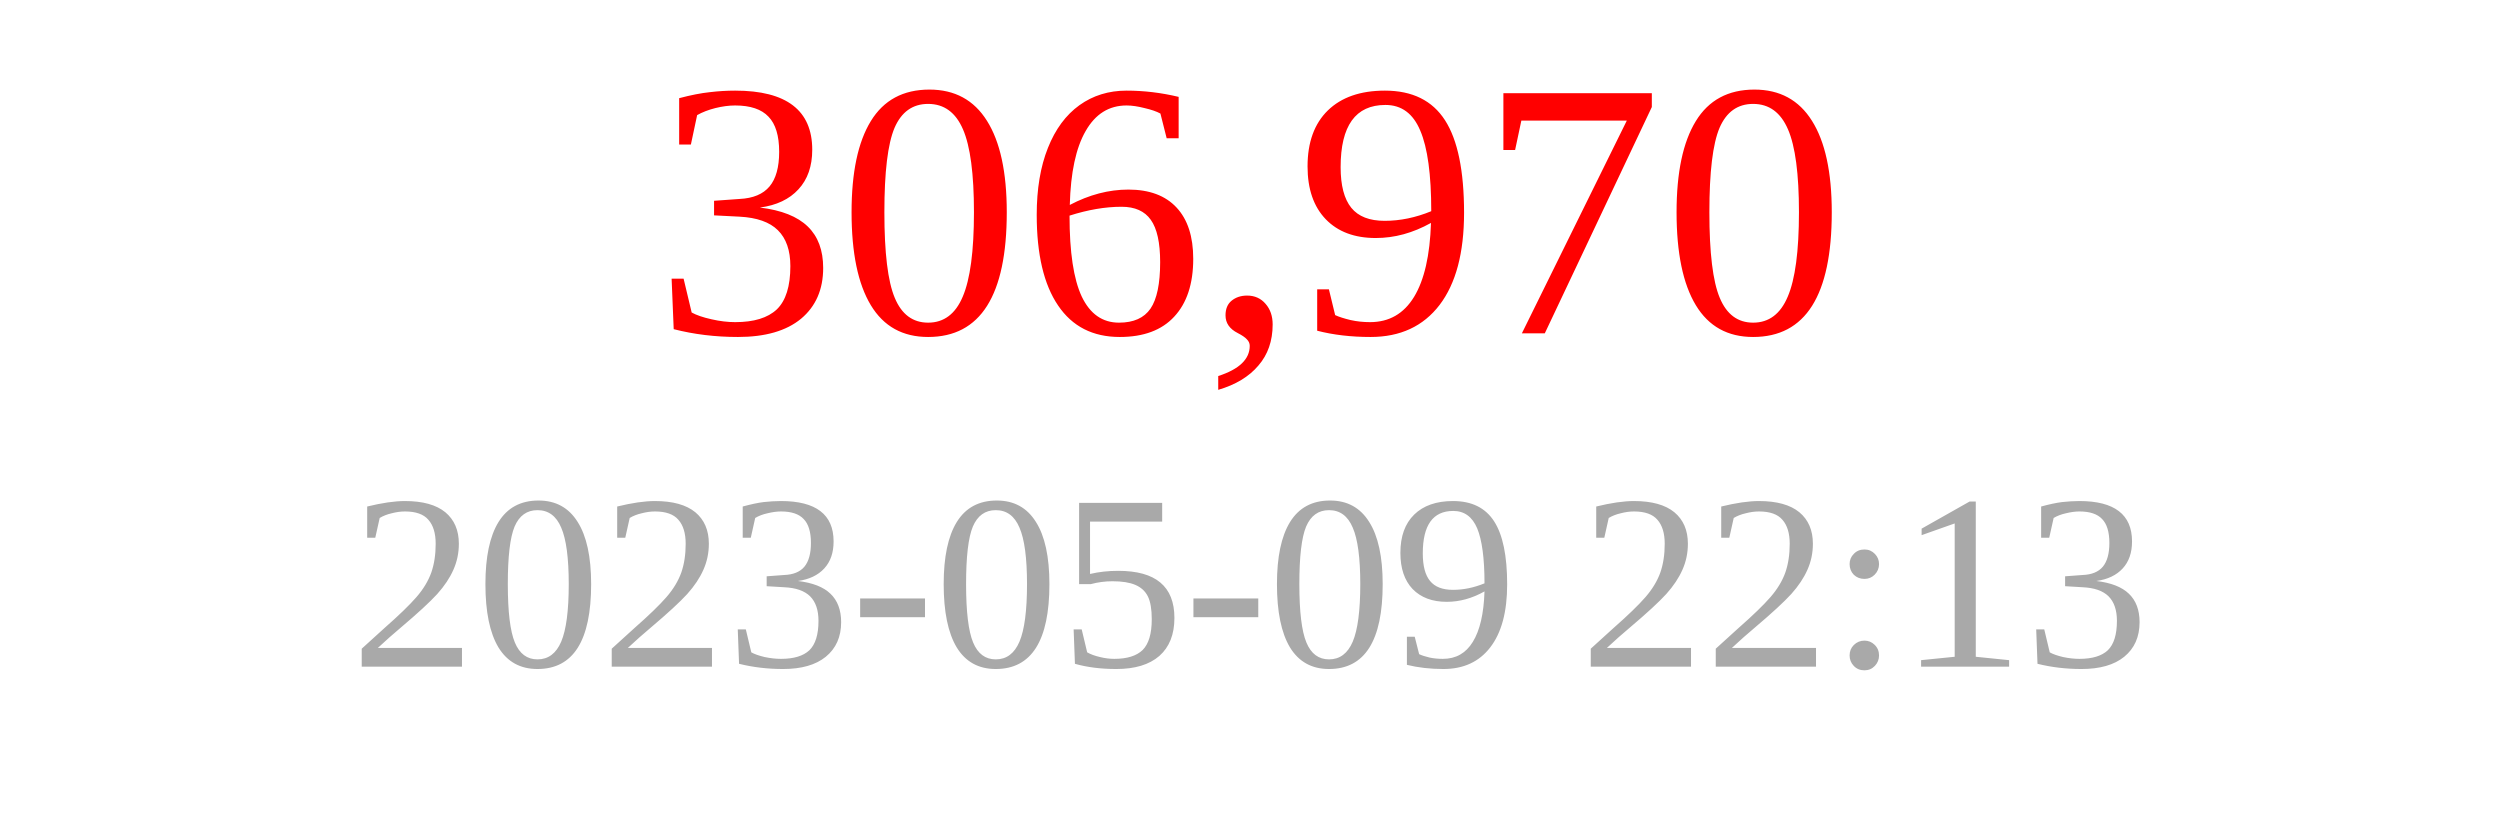
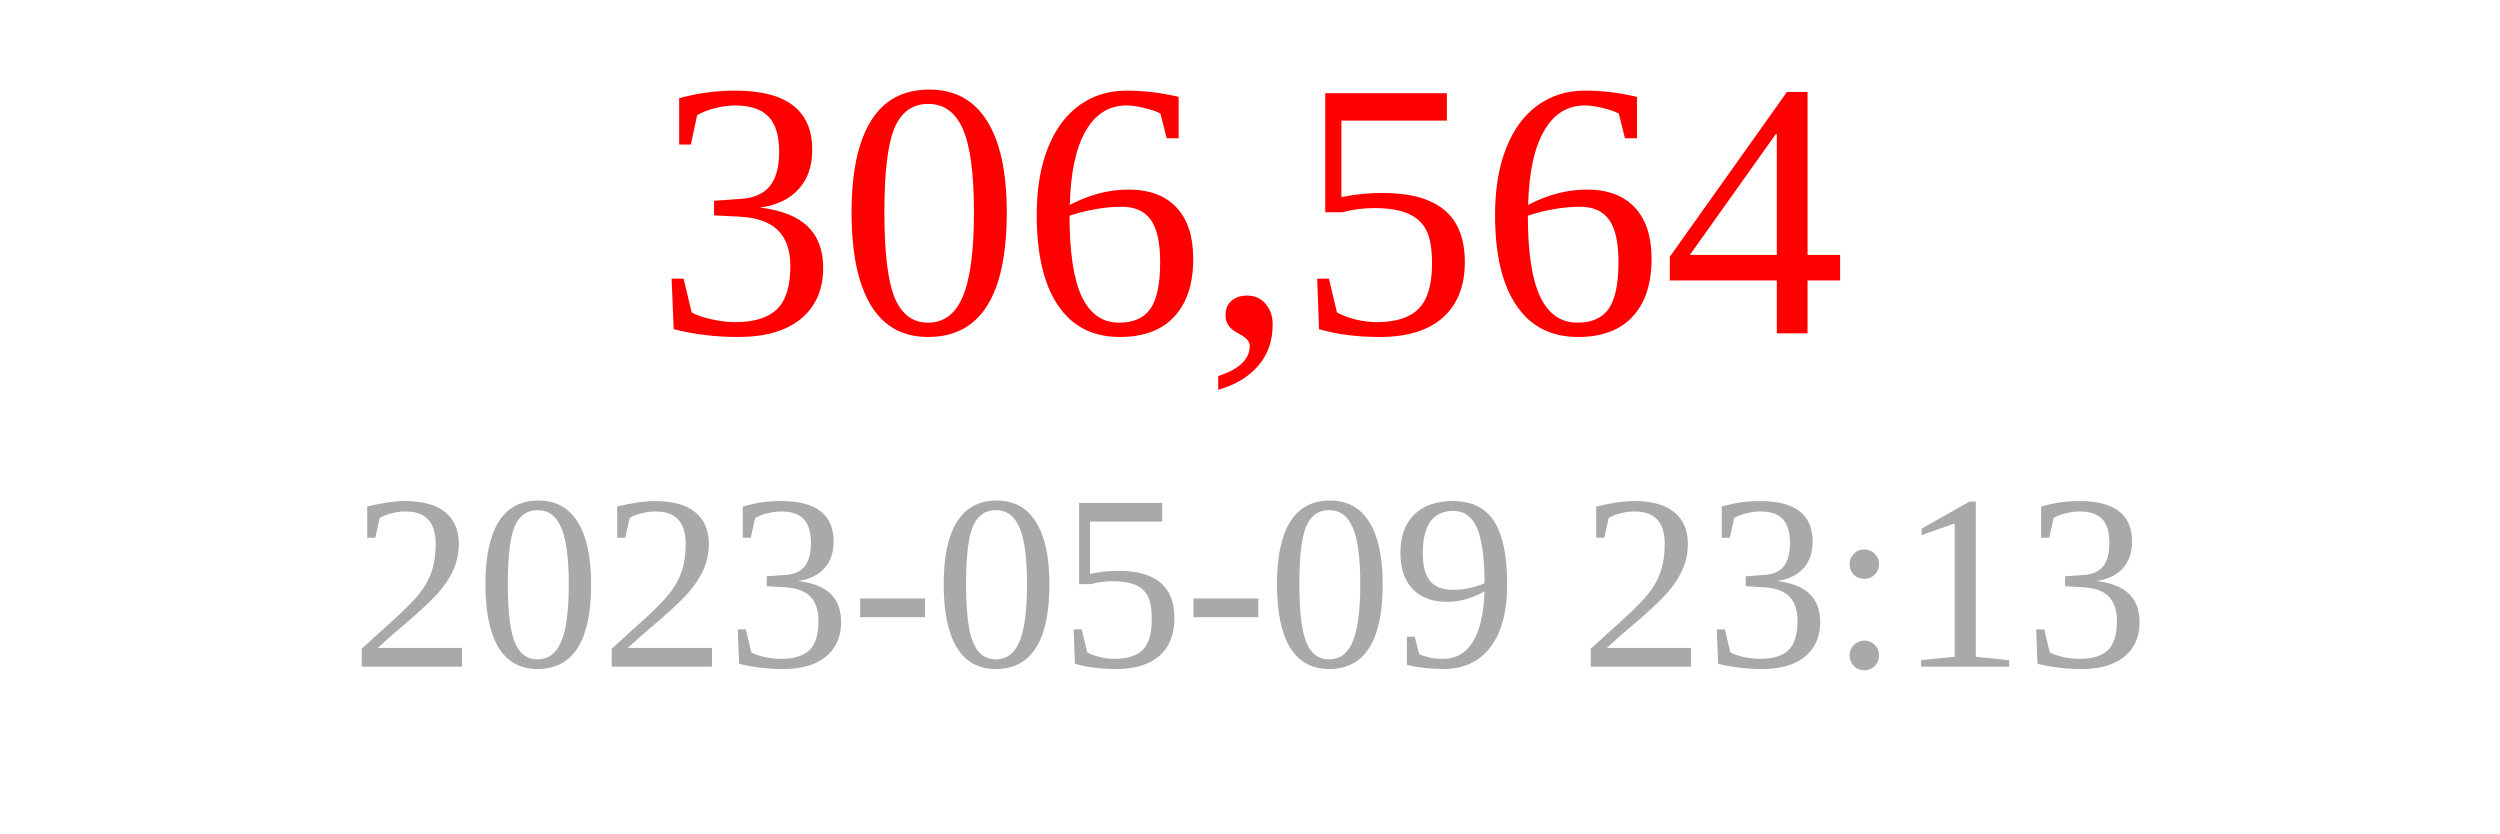
<svg xmlns="http://www.w3.org/2000/svg" width="150" height="50">
-   <text x="75" y="20" font-size="22" fill="red" text-anchor="middle">306,970</text>
-   <text x="75" y="40" font-size="15" fill="darkgray" text-anchor="middle">2023-05-09 22:13</text>
+   <text x="75" y="20" font-size="22" fill="red" text-anchor="middle">306,564</text>
+   <text x="75" y="40" font-size="15" fill="darkgray" text-anchor="middle">2023-05-09 23:13</text>
</svg>
